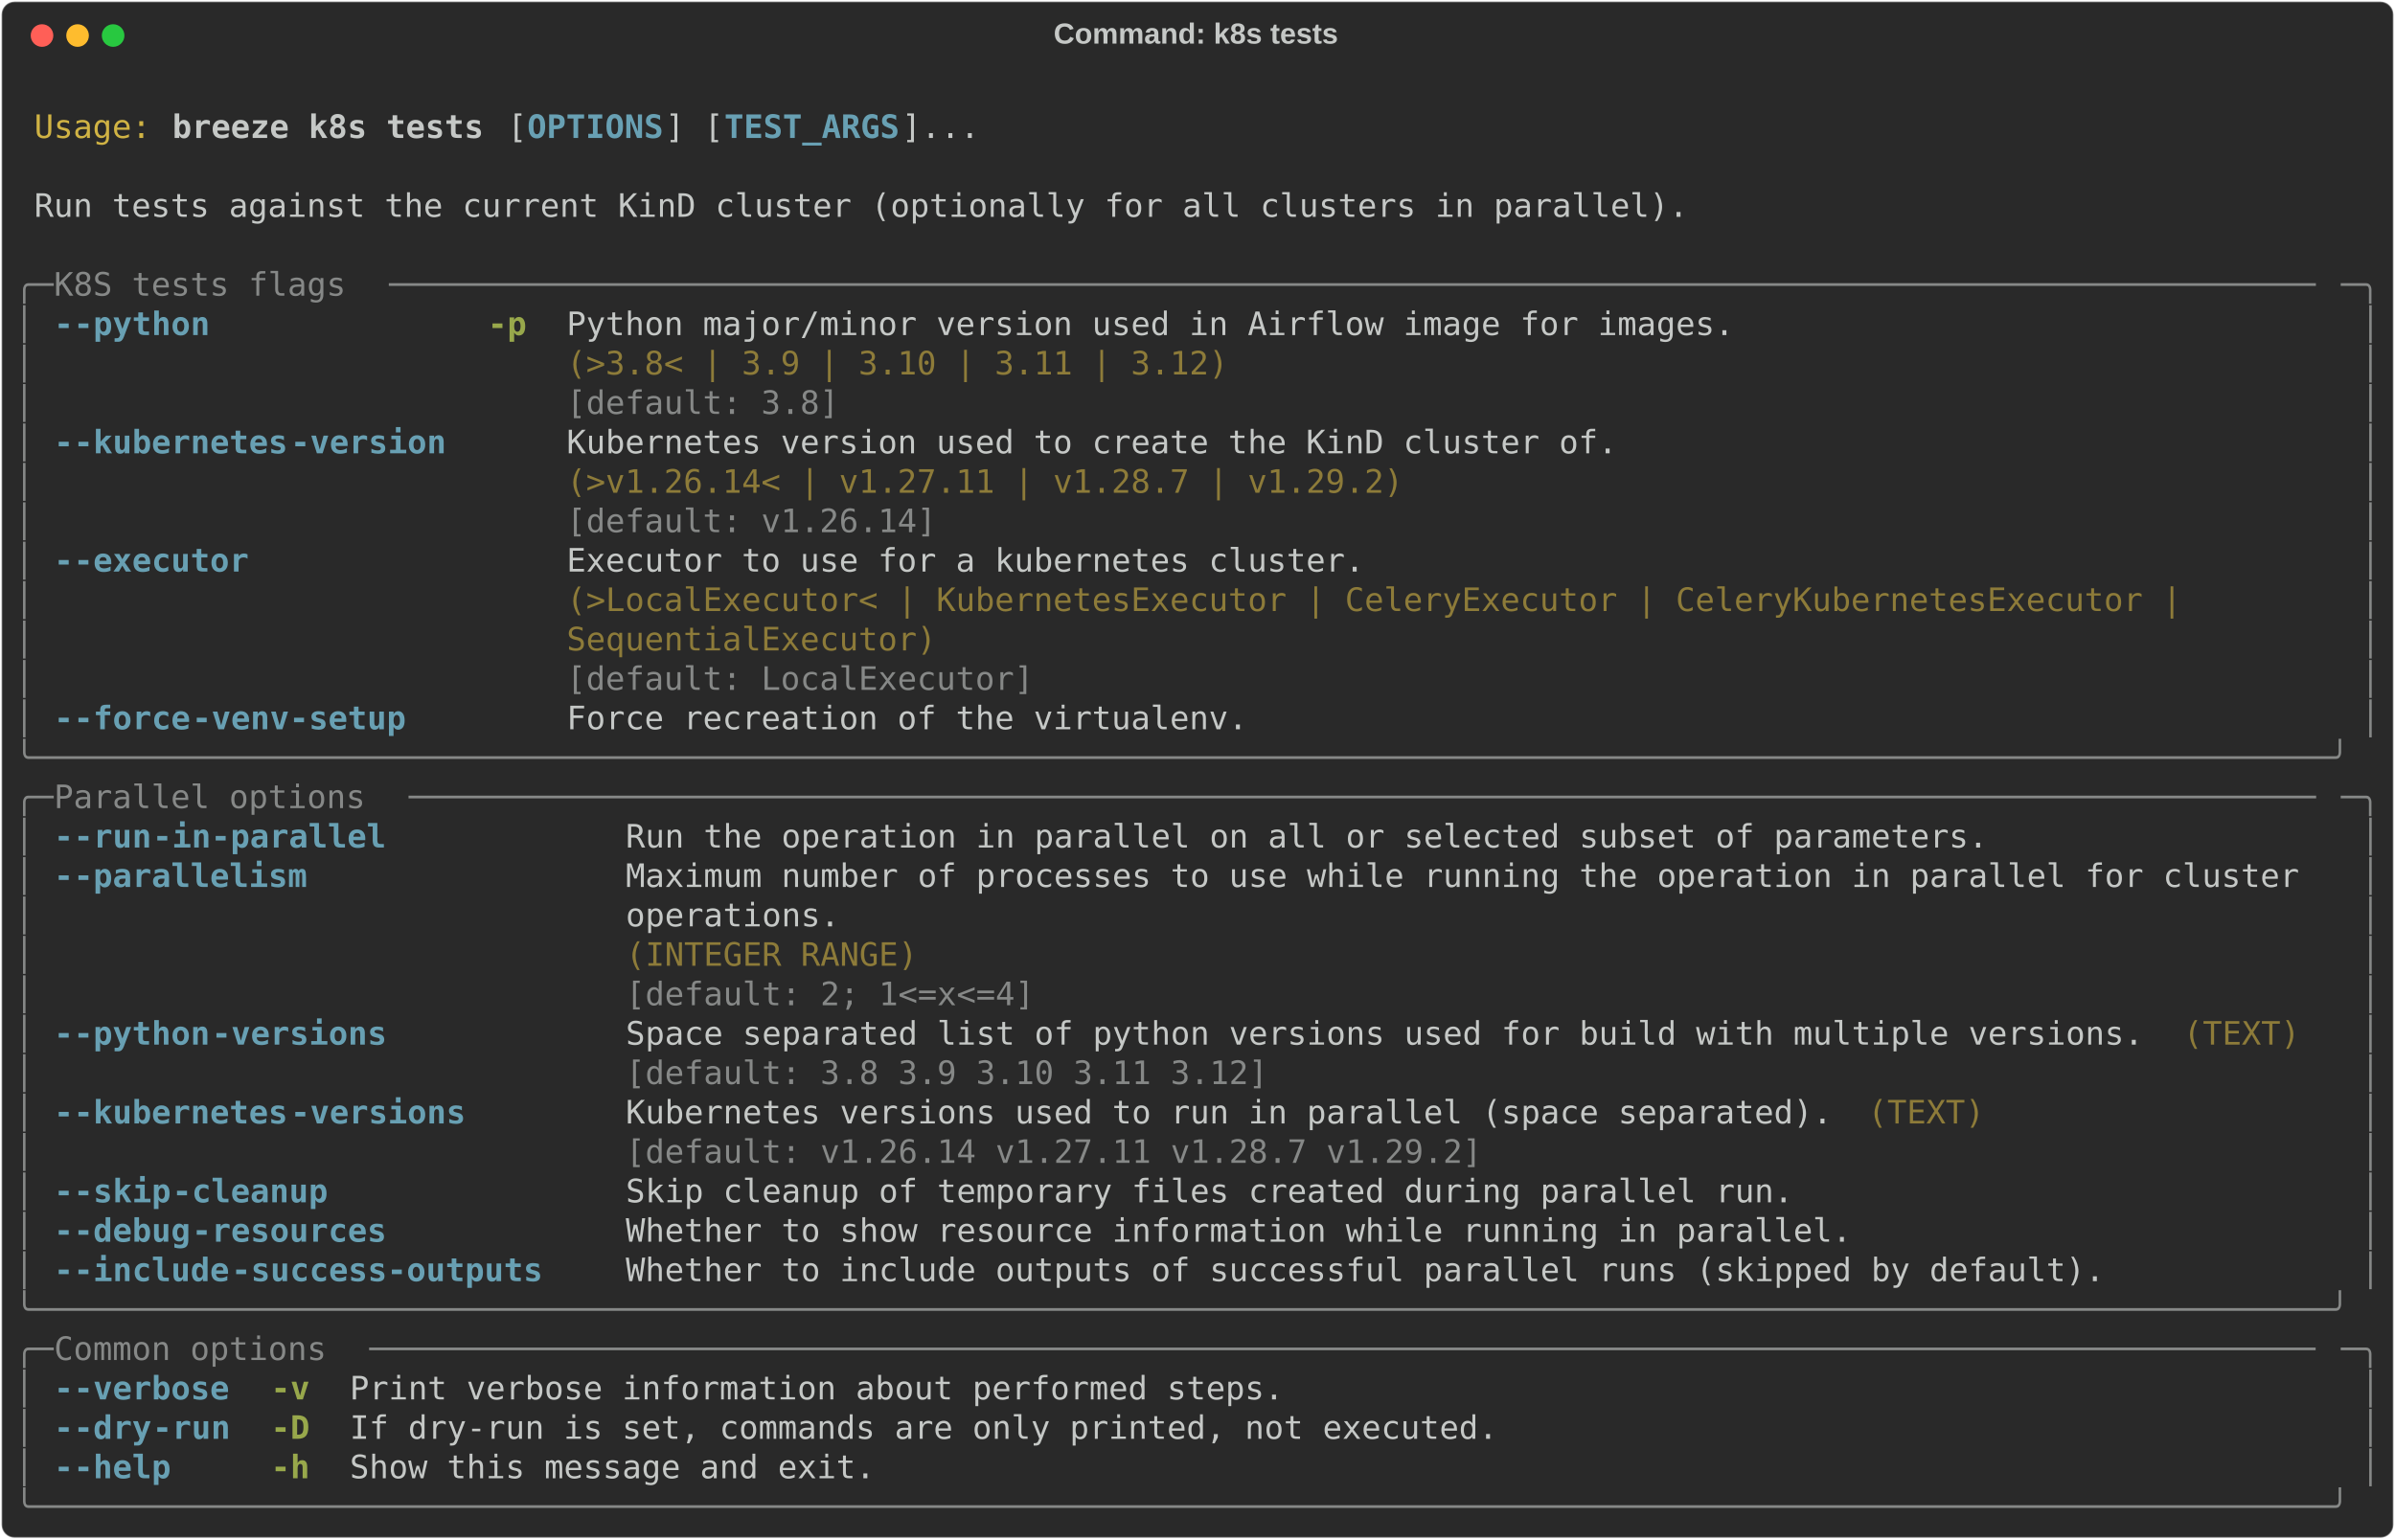
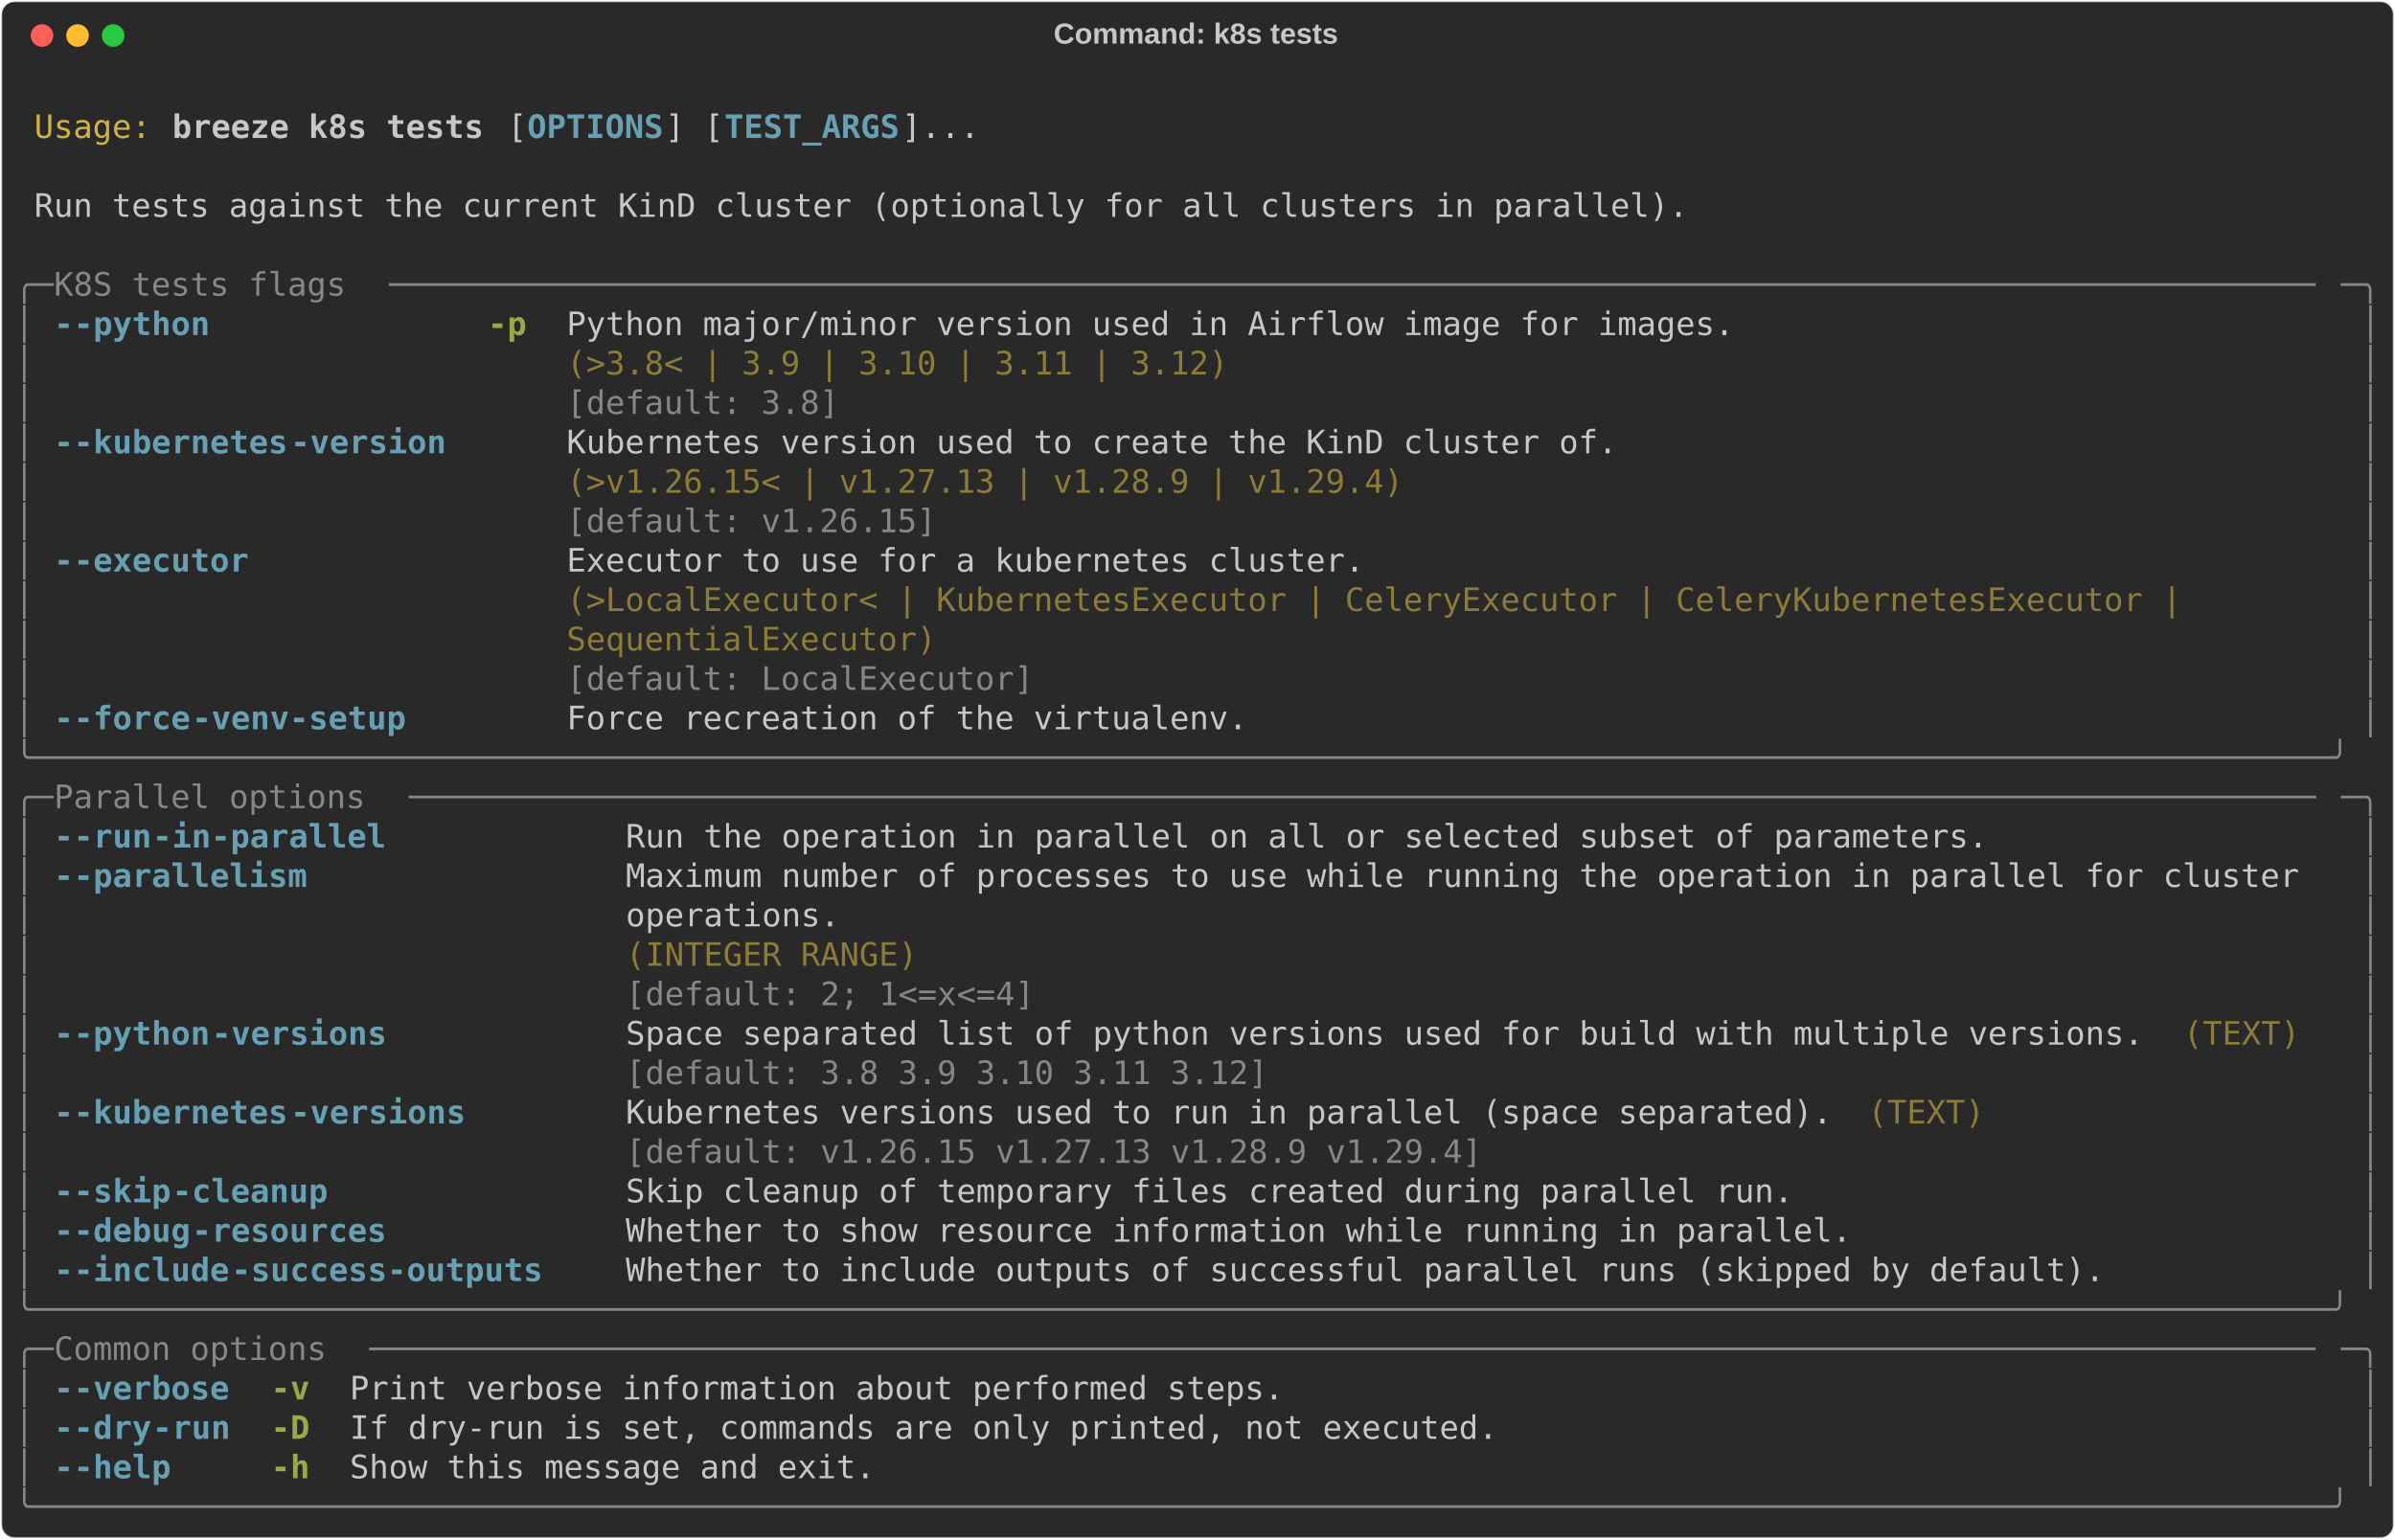
<svg xmlns="http://www.w3.org/2000/svg" class="rich-terminal" viewBox="0 0 1482 952.8">
  <style>

    @font-face {
        font-family: "Fira Code";
        src: local("FiraCode-Regular"),
                url("https://cdnjs.cloudflare.com/ajax/libs/firacode/6.2.0/woff2/FiraCode-Regular.woff2") format("woff2"),
                url("https://cdnjs.cloudflare.com/ajax/libs/firacode/6.2.0/woff/FiraCode-Regular.woff") format("woff");
        font-style: normal;
        font-weight: 400;
    }
    @font-face {
        font-family: "Fira Code";
        src: local("FiraCode-Bold"),
                url("https://cdnjs.cloudflare.com/ajax/libs/firacode/6.2.0/woff2/FiraCode-Bold.woff2") format("woff2"),
                url("https://cdnjs.cloudflare.com/ajax/libs/firacode/6.2.0/woff/FiraCode-Bold.woff") format("woff");
        font-style: bold;
        font-weight: 700;
    }

    .breeze-k8s-tests-matrix {
        font-family: Fira Code, monospace;
        font-size: 20px;
        line-height: 24.4px;
        font-variant-east-asian: full-width;
    }

    .breeze-k8s-tests-title {
        font-size: 18px;
        font-weight: bold;
        font-family: arial;
    }

    .breeze-k8s-tests-r1 { fill: #c5c8c6 }
.breeze-k8s-tests-r2 { fill: #d0b344 }
.breeze-k8s-tests-r3 { fill: #c5c8c6;font-weight: bold }
.breeze-k8s-tests-r4 { fill: #68a0b3;font-weight: bold }
.breeze-k8s-tests-r5 { fill: #868887 }
.breeze-k8s-tests-r6 { fill: #98a84b;font-weight: bold }
.breeze-k8s-tests-r7 { fill: #8d7b39 }
    </style>
  <defs>
    <clipPath id="breeze-k8s-tests-clip-terminal">
      <rect x="0" y="0" width="1463.0" height="901.8" />
    </clipPath>
    <clipPath id="breeze-k8s-tests-line-0">
      <rect x="0" y="1.5" width="1464" height="24.65" />
    </clipPath>
    <clipPath id="breeze-k8s-tests-line-1">
      <rect x="0" y="25.9" width="1464" height="24.65" />
    </clipPath>
    <clipPath id="breeze-k8s-tests-line-2">
      <rect x="0" y="50.3" width="1464" height="24.65" />
    </clipPath>
    <clipPath id="breeze-k8s-tests-line-3">
      <rect x="0" y="74.7" width="1464" height="24.65" />
    </clipPath>
    <clipPath id="breeze-k8s-tests-line-4">
      <rect x="0" y="99.1" width="1464" height="24.65" />
    </clipPath>
    <clipPath id="breeze-k8s-tests-line-5">
      <rect x="0" y="123.5" width="1464" height="24.65" />
    </clipPath>
    <clipPath id="breeze-k8s-tests-line-6">
      <rect x="0" y="147.9" width="1464" height="24.65" />
    </clipPath>
    <clipPath id="breeze-k8s-tests-line-7">
      <rect x="0" y="172.3" width="1464" height="24.65" />
    </clipPath>
    <clipPath id="breeze-k8s-tests-line-8">
      <rect x="0" y="196.7" width="1464" height="24.65" />
    </clipPath>
    <clipPath id="breeze-k8s-tests-line-9">
      <rect x="0" y="221.1" width="1464" height="24.65" />
    </clipPath>
    <clipPath id="breeze-k8s-tests-line-10">
      <rect x="0" y="245.5" width="1464" height="24.65" />
    </clipPath>
    <clipPath id="breeze-k8s-tests-line-11">
      <rect x="0" y="269.9" width="1464" height="24.65" />
    </clipPath>
    <clipPath id="breeze-k8s-tests-line-12">
      <rect x="0" y="294.3" width="1464" height="24.65" />
    </clipPath>
    <clipPath id="breeze-k8s-tests-line-13">
      <rect x="0" y="318.7" width="1464" height="24.65" />
    </clipPath>
    <clipPath id="breeze-k8s-tests-line-14">
      <rect x="0" y="343.1" width="1464" height="24.65" />
    </clipPath>
    <clipPath id="breeze-k8s-tests-line-15">
      <rect x="0" y="367.5" width="1464" height="24.65" />
    </clipPath>
    <clipPath id="breeze-k8s-tests-line-16">
      <rect x="0" y="391.9" width="1464" height="24.65" />
    </clipPath>
    <clipPath id="breeze-k8s-tests-line-17">
      <rect x="0" y="416.3" width="1464" height="24.65" />
    </clipPath>
    <clipPath id="breeze-k8s-tests-line-18">
      <rect x="0" y="440.7" width="1464" height="24.65" />
    </clipPath>
    <clipPath id="breeze-k8s-tests-line-19">
      <rect x="0" y="465.1" width="1464" height="24.65" />
    </clipPath>
    <clipPath id="breeze-k8s-tests-line-20">
      <rect x="0" y="489.5" width="1464" height="24.65" />
    </clipPath>
    <clipPath id="breeze-k8s-tests-line-21">
      <rect x="0" y="513.9" width="1464" height="24.65" />
    </clipPath>
    <clipPath id="breeze-k8s-tests-line-22">
      <rect x="0" y="538.3" width="1464" height="24.65" />
    </clipPath>
    <clipPath id="breeze-k8s-tests-line-23">
      <rect x="0" y="562.7" width="1464" height="24.65" />
    </clipPath>
    <clipPath id="breeze-k8s-tests-line-24">
      <rect x="0" y="587.1" width="1464" height="24.65" />
    </clipPath>
    <clipPath id="breeze-k8s-tests-line-25">
      <rect x="0" y="611.5" width="1464" height="24.65" />
    </clipPath>
    <clipPath id="breeze-k8s-tests-line-26">
      <rect x="0" y="635.9" width="1464" height="24.65" />
    </clipPath>
    <clipPath id="breeze-k8s-tests-line-27">
      <rect x="0" y="660.3" width="1464" height="24.65" />
    </clipPath>
    <clipPath id="breeze-k8s-tests-line-28">
      <rect x="0" y="684.7" width="1464" height="24.65" />
    </clipPath>
    <clipPath id="breeze-k8s-tests-line-29">
      <rect x="0" y="709.1" width="1464" height="24.65" />
    </clipPath>
    <clipPath id="breeze-k8s-tests-line-30">
      <rect x="0" y="733.5" width="1464" height="24.65" />
    </clipPath>
    <clipPath id="breeze-k8s-tests-line-31">
      <rect x="0" y="757.9" width="1464" height="24.65" />
    </clipPath>
    <clipPath id="breeze-k8s-tests-line-32">
      <rect x="0" y="782.3" width="1464" height="24.65" />
    </clipPath>
    <clipPath id="breeze-k8s-tests-line-33">
      <rect x="0" y="806.7" width="1464" height="24.65" />
    </clipPath>
    <clipPath id="breeze-k8s-tests-line-34">
      <rect x="0" y="831.1" width="1464" height="24.65" />
    </clipPath>
    <clipPath id="breeze-k8s-tests-line-35">
      <rect x="0" y="855.5" width="1464" height="24.65" />
    </clipPath>
  </defs>
  <rect fill="#292929" stroke="rgba(255,255,255,0.35)" stroke-width="1" x="1" y="1" width="1480" height="950.8" rx="8" />
  <text class="breeze-k8s-tests-title" fill="#c5c8c6" text-anchor="middle" x="740" y="27">Command: k8s tests</text>
  <g transform="translate(26,22)">
    <circle cx="0" cy="0" r="7" fill="#ff5f57" />
    <circle cx="22" cy="0" r="7" fill="#febc2e" />
    <circle cx="44" cy="0" r="7" fill="#28c840" />
  </g>
  <g transform="translate(9, 41)" clip-path="url(#breeze-k8s-tests-clip-terminal)">
    <g class="breeze-k8s-tests-matrix">
      <text class="breeze-k8s-tests-r1" x="1464" y="20" textLength="12.2" clip-path="url(#breeze-k8s-tests-line-0)">
</text>
      <text class="breeze-k8s-tests-r2" x="12.2" y="44.4" textLength="73.2" clip-path="url(#breeze-k8s-tests-line-1)">Usage:</text>
      <text class="breeze-k8s-tests-r3" x="97.6" y="44.4" textLength="195.2" clip-path="url(#breeze-k8s-tests-line-1)">breeze k8s tests</text>
      <text class="breeze-k8s-tests-r1" x="305" y="44.4" textLength="12.2" clip-path="url(#breeze-k8s-tests-line-1)">[</text>
      <text class="breeze-k8s-tests-r4" x="317.2" y="44.4" textLength="85.4" clip-path="url(#breeze-k8s-tests-line-1)">OPTIONS</text>
      <text class="breeze-k8s-tests-r1" x="402.6" y="44.4" textLength="36.6" clip-path="url(#breeze-k8s-tests-line-1)">] [</text>
      <text class="breeze-k8s-tests-r4" x="439.2" y="44.4" textLength="109.8" clip-path="url(#breeze-k8s-tests-line-1)">TEST_ARGS</text>
      <text class="breeze-k8s-tests-r1" x="549" y="44.4" textLength="48.8" clip-path="url(#breeze-k8s-tests-line-1)">]...</text>
      <text class="breeze-k8s-tests-r1" x="1464" y="44.4" textLength="12.2" clip-path="url(#breeze-k8s-tests-line-1)">
</text>
      <text class="breeze-k8s-tests-r1" x="1464" y="68.8" textLength="12.2" clip-path="url(#breeze-k8s-tests-line-2)">
</text>
      <text class="breeze-k8s-tests-r1" x="12.2" y="93.2" textLength="1037" clip-path="url(#breeze-k8s-tests-line-3)">Run tests against the current KinD cluster (optionally for all clusters in parallel).</text>
      <text class="breeze-k8s-tests-r1" x="1464" y="93.2" textLength="12.2" clip-path="url(#breeze-k8s-tests-line-3)">
</text>
      <text class="breeze-k8s-tests-r1" x="1464" y="117.6" textLength="12.2" clip-path="url(#breeze-k8s-tests-line-4)">
</text>
      <text class="breeze-k8s-tests-r5" x="0" y="142" textLength="24.4" clip-path="url(#breeze-k8s-tests-line-5)">╭─</text>
      <text class="breeze-k8s-tests-r5" x="24.4" y="142" textLength="207.4" clip-path="url(#breeze-k8s-tests-line-5)"> K8S tests flags </text>
      <text class="breeze-k8s-tests-r5" x="231.8" y="142" textLength="1207.8" clip-path="url(#breeze-k8s-tests-line-5)">───────────────────────────────────────────────────────────────────────────────────────────────────</text>
      <text class="breeze-k8s-tests-r5" x="1439.6" y="142" textLength="24.4" clip-path="url(#breeze-k8s-tests-line-5)">─╮</text>
      <text class="breeze-k8s-tests-r1" x="1464" y="142" textLength="12.2" clip-path="url(#breeze-k8s-tests-line-5)">
</text>
      <text class="breeze-k8s-tests-r5" x="0" y="166.4" textLength="12.2" clip-path="url(#breeze-k8s-tests-line-6)">│</text>
      <text class="breeze-k8s-tests-r4" x="24.4" y="166.4" textLength="12.2" clip-path="url(#breeze-k8s-tests-line-6)">-</text>
      <text class="breeze-k8s-tests-r4" x="36.6" y="166.4" textLength="85.4" clip-path="url(#breeze-k8s-tests-line-6)">-python</text>
      <text class="breeze-k8s-tests-r6" x="292.8" y="166.4" textLength="24.4" clip-path="url(#breeze-k8s-tests-line-6)">-p</text>
      <text class="breeze-k8s-tests-r1" x="341.6" y="166.4" textLength="732" clip-path="url(#breeze-k8s-tests-line-6)">Python major/minor version used in Airflow image for images.</text>
      <text class="breeze-k8s-tests-r5" x="1451.8" y="166.4" textLength="12.2" clip-path="url(#breeze-k8s-tests-line-6)">│</text>
      <text class="breeze-k8s-tests-r1" x="1464" y="166.4" textLength="12.2" clip-path="url(#breeze-k8s-tests-line-6)">
</text>
      <text class="breeze-k8s-tests-r5" x="0" y="190.8" textLength="12.2" clip-path="url(#breeze-k8s-tests-line-7)">│</text>
      <text class="breeze-k8s-tests-r7" x="341.6" y="190.8" textLength="732" clip-path="url(#breeze-k8s-tests-line-7)">(&gt;3.8&lt; | 3.9 | 3.10 | 3.11 | 3.12)                          </text>
      <text class="breeze-k8s-tests-r5" x="1451.8" y="190.8" textLength="12.2" clip-path="url(#breeze-k8s-tests-line-7)">│</text>
      <text class="breeze-k8s-tests-r1" x="1464" y="190.8" textLength="12.2" clip-path="url(#breeze-k8s-tests-line-7)">
</text>
      <text class="breeze-k8s-tests-r5" x="0" y="215.2" textLength="12.2" clip-path="url(#breeze-k8s-tests-line-8)">│</text>
      <text class="breeze-k8s-tests-r5" x="341.6" y="215.2" textLength="732" clip-path="url(#breeze-k8s-tests-line-8)">[default: 3.8]                                              </text>
      <text class="breeze-k8s-tests-r5" x="1451.8" y="215.2" textLength="12.2" clip-path="url(#breeze-k8s-tests-line-8)">│</text>
      <text class="breeze-k8s-tests-r1" x="1464" y="215.2" textLength="12.2" clip-path="url(#breeze-k8s-tests-line-8)">
</text>
      <text class="breeze-k8s-tests-r5" x="0" y="239.6" textLength="12.2" clip-path="url(#breeze-k8s-tests-line-9)">│</text>
      <text class="breeze-k8s-tests-r4" x="24.4" y="239.6" textLength="12.2" clip-path="url(#breeze-k8s-tests-line-9)">-</text>
      <text class="breeze-k8s-tests-r4" x="36.6" y="239.6" textLength="134.2" clip-path="url(#breeze-k8s-tests-line-9)">-kubernetes</text>
      <text class="breeze-k8s-tests-r4" x="170.8" y="239.6" textLength="97.6" clip-path="url(#breeze-k8s-tests-line-9)">-version</text>
      <text class="breeze-k8s-tests-r1" x="341.6" y="239.6" textLength="658.8" clip-path="url(#breeze-k8s-tests-line-9)">Kubernetes version used to create the KinD cluster of.</text>
      <text class="breeze-k8s-tests-r5" x="1451.8" y="239.6" textLength="12.2" clip-path="url(#breeze-k8s-tests-line-9)">│</text>
      <text class="breeze-k8s-tests-r1" x="1464" y="239.6" textLength="12.2" clip-path="url(#breeze-k8s-tests-line-9)">
</text>
      <text class="breeze-k8s-tests-r5" x="0" y="264" textLength="12.2" clip-path="url(#breeze-k8s-tests-line-10)">│</text>
-       <text class="breeze-k8s-tests-r7" x="341.6" y="264" textLength="658.8" clip-path="url(#breeze-k8s-tests-line-10)">(&gt;v1.26.14&lt; | v1.27.11 | v1.28.7 | v1.29.2)           </text>
+       <text class="breeze-k8s-tests-r7" x="341.6" y="264" textLength="658.8" clip-path="url(#breeze-k8s-tests-line-10)">(&gt;v1.26.15&lt; | v1.27.13 | v1.28.9 | v1.29.4)           </text>
      <text class="breeze-k8s-tests-r5" x="1451.8" y="264" textLength="12.2" clip-path="url(#breeze-k8s-tests-line-10)">│</text>
      <text class="breeze-k8s-tests-r1" x="1464" y="264" textLength="12.2" clip-path="url(#breeze-k8s-tests-line-10)">
</text>
      <text class="breeze-k8s-tests-r5" x="0" y="288.4" textLength="12.2" clip-path="url(#breeze-k8s-tests-line-11)">│</text>
-       <text class="breeze-k8s-tests-r5" x="341.6" y="288.4" textLength="658.8" clip-path="url(#breeze-k8s-tests-line-11)">[default: v1.26.14]                                   </text>
+       <text class="breeze-k8s-tests-r5" x="341.6" y="288.4" textLength="658.8" clip-path="url(#breeze-k8s-tests-line-11)">[default: v1.26.15]                                   </text>
      <text class="breeze-k8s-tests-r5" x="1451.8" y="288.4" textLength="12.2" clip-path="url(#breeze-k8s-tests-line-11)">│</text>
      <text class="breeze-k8s-tests-r1" x="1464" y="288.4" textLength="12.2" clip-path="url(#breeze-k8s-tests-line-11)">
</text>
      <text class="breeze-k8s-tests-r5" x="0" y="312.8" textLength="12.2" clip-path="url(#breeze-k8s-tests-line-12)">│</text>
      <text class="breeze-k8s-tests-r4" x="24.4" y="312.8" textLength="12.2" clip-path="url(#breeze-k8s-tests-line-12)">-</text>
      <text class="breeze-k8s-tests-r4" x="36.6" y="312.8" textLength="109.8" clip-path="url(#breeze-k8s-tests-line-12)">-executor</text>
      <text class="breeze-k8s-tests-r1" x="341.6" y="312.8" textLength="1098" clip-path="url(#breeze-k8s-tests-line-12)">Executor to use for a kubernetes cluster.                                                 </text>
      <text class="breeze-k8s-tests-r5" x="1451.8" y="312.8" textLength="12.2" clip-path="url(#breeze-k8s-tests-line-12)">│</text>
      <text class="breeze-k8s-tests-r1" x="1464" y="312.8" textLength="12.2" clip-path="url(#breeze-k8s-tests-line-12)">
</text>
      <text class="breeze-k8s-tests-r5" x="0" y="337.2" textLength="12.2" clip-path="url(#breeze-k8s-tests-line-13)">│</text>
      <text class="breeze-k8s-tests-r7" x="341.6" y="337.2" textLength="1098" clip-path="url(#breeze-k8s-tests-line-13)">(&gt;LocalExecutor&lt; | KubernetesExecutor | CeleryExecutor | CeleryKubernetesExecutor |       </text>
      <text class="breeze-k8s-tests-r5" x="1451.8" y="337.2" textLength="12.2" clip-path="url(#breeze-k8s-tests-line-13)">│</text>
      <text class="breeze-k8s-tests-r1" x="1464" y="337.2" textLength="12.2" clip-path="url(#breeze-k8s-tests-line-13)">
</text>
      <text class="breeze-k8s-tests-r5" x="0" y="361.6" textLength="12.2" clip-path="url(#breeze-k8s-tests-line-14)">│</text>
      <text class="breeze-k8s-tests-r7" x="341.6" y="361.6" textLength="1098" clip-path="url(#breeze-k8s-tests-line-14)">SequentialExecutor)                                                                       </text>
      <text class="breeze-k8s-tests-r5" x="1451.8" y="361.6" textLength="12.2" clip-path="url(#breeze-k8s-tests-line-14)">│</text>
      <text class="breeze-k8s-tests-r1" x="1464" y="361.6" textLength="12.2" clip-path="url(#breeze-k8s-tests-line-14)">
</text>
      <text class="breeze-k8s-tests-r5" x="0" y="386" textLength="12.2" clip-path="url(#breeze-k8s-tests-line-15)">│</text>
      <text class="breeze-k8s-tests-r5" x="341.6" y="386" textLength="1098" clip-path="url(#breeze-k8s-tests-line-15)">[default: LocalExecutor]                                                                  </text>
      <text class="breeze-k8s-tests-r5" x="1451.8" y="386" textLength="12.2" clip-path="url(#breeze-k8s-tests-line-15)">│</text>
      <text class="breeze-k8s-tests-r1" x="1464" y="386" textLength="12.2" clip-path="url(#breeze-k8s-tests-line-15)">
</text>
      <text class="breeze-k8s-tests-r5" x="0" y="410.4" textLength="12.2" clip-path="url(#breeze-k8s-tests-line-16)">│</text>
      <text class="breeze-k8s-tests-r4" x="24.4" y="410.4" textLength="12.2" clip-path="url(#breeze-k8s-tests-line-16)">-</text>
      <text class="breeze-k8s-tests-r4" x="36.6" y="410.4" textLength="73.2" clip-path="url(#breeze-k8s-tests-line-16)">-force</text>
      <text class="breeze-k8s-tests-r4" x="109.8" y="410.4" textLength="134.2" clip-path="url(#breeze-k8s-tests-line-16)">-venv-setup</text>
      <text class="breeze-k8s-tests-r1" x="341.6" y="410.4" textLength="427" clip-path="url(#breeze-k8s-tests-line-16)">Force recreation of the virtualenv.</text>
      <text class="breeze-k8s-tests-r5" x="1451.8" y="410.4" textLength="12.2" clip-path="url(#breeze-k8s-tests-line-16)">│</text>
      <text class="breeze-k8s-tests-r1" x="1464" y="410.4" textLength="12.2" clip-path="url(#breeze-k8s-tests-line-16)">
</text>
      <text class="breeze-k8s-tests-r5" x="0" y="434.8" textLength="1464" clip-path="url(#breeze-k8s-tests-line-17)">╰──────────────────────────────────────────────────────────────────────────────────────────────────────────────────────╯</text>
      <text class="breeze-k8s-tests-r1" x="1464" y="434.8" textLength="12.2" clip-path="url(#breeze-k8s-tests-line-17)">
</text>
      <text class="breeze-k8s-tests-r5" x="0" y="459.2" textLength="24.4" clip-path="url(#breeze-k8s-tests-line-18)">╭─</text>
      <text class="breeze-k8s-tests-r5" x="24.4" y="459.2" textLength="219.6" clip-path="url(#breeze-k8s-tests-line-18)"> Parallel options </text>
      <text class="breeze-k8s-tests-r5" x="244" y="459.2" textLength="1195.6" clip-path="url(#breeze-k8s-tests-line-18)">──────────────────────────────────────────────────────────────────────────────────────────────────</text>
      <text class="breeze-k8s-tests-r5" x="1439.6" y="459.2" textLength="24.4" clip-path="url(#breeze-k8s-tests-line-18)">─╮</text>
      <text class="breeze-k8s-tests-r1" x="1464" y="459.2" textLength="12.2" clip-path="url(#breeze-k8s-tests-line-18)">
</text>
      <text class="breeze-k8s-tests-r5" x="0" y="483.6" textLength="12.2" clip-path="url(#breeze-k8s-tests-line-19)">│</text>
      <text class="breeze-k8s-tests-r4" x="24.4" y="483.6" textLength="12.2" clip-path="url(#breeze-k8s-tests-line-19)">-</text>
      <text class="breeze-k8s-tests-r4" x="36.6" y="483.6" textLength="48.8" clip-path="url(#breeze-k8s-tests-line-19)">-run</text>
      <text class="breeze-k8s-tests-r4" x="85.4" y="483.6" textLength="146.4" clip-path="url(#breeze-k8s-tests-line-19)">-in-parallel</text>
      <text class="breeze-k8s-tests-r1" x="378.2" y="483.6" textLength="854" clip-path="url(#breeze-k8s-tests-line-19)">Run the operation in parallel on all or selected subset of parameters.</text>
      <text class="breeze-k8s-tests-r5" x="1451.8" y="483.6" textLength="12.2" clip-path="url(#breeze-k8s-tests-line-19)">│</text>
      <text class="breeze-k8s-tests-r1" x="1464" y="483.6" textLength="12.2" clip-path="url(#breeze-k8s-tests-line-19)">
</text>
      <text class="breeze-k8s-tests-r5" x="0" y="508" textLength="12.2" clip-path="url(#breeze-k8s-tests-line-20)">│</text>
      <text class="breeze-k8s-tests-r4" x="24.4" y="508" textLength="12.2" clip-path="url(#breeze-k8s-tests-line-20)">-</text>
      <text class="breeze-k8s-tests-r4" x="36.6" y="508" textLength="146.4" clip-path="url(#breeze-k8s-tests-line-20)">-parallelism</text>
      <text class="breeze-k8s-tests-r1" x="378.2" y="508" textLength="1061.4" clip-path="url(#breeze-k8s-tests-line-20)">Maximum number of processes to use while running the operation in parallel for cluster </text>
      <text class="breeze-k8s-tests-r5" x="1451.8" y="508" textLength="12.2" clip-path="url(#breeze-k8s-tests-line-20)">│</text>
      <text class="breeze-k8s-tests-r1" x="1464" y="508" textLength="12.2" clip-path="url(#breeze-k8s-tests-line-20)">
</text>
      <text class="breeze-k8s-tests-r5" x="0" y="532.4" textLength="12.2" clip-path="url(#breeze-k8s-tests-line-21)">│</text>
      <text class="breeze-k8s-tests-r1" x="378.2" y="532.4" textLength="1061.4" clip-path="url(#breeze-k8s-tests-line-21)">operations.                                                                            </text>
      <text class="breeze-k8s-tests-r5" x="1451.8" y="532.4" textLength="12.2" clip-path="url(#breeze-k8s-tests-line-21)">│</text>
      <text class="breeze-k8s-tests-r1" x="1464" y="532.4" textLength="12.2" clip-path="url(#breeze-k8s-tests-line-21)">
</text>
      <text class="breeze-k8s-tests-r5" x="0" y="556.8" textLength="12.2" clip-path="url(#breeze-k8s-tests-line-22)">│</text>
      <text class="breeze-k8s-tests-r7" x="378.2" y="556.8" textLength="1061.4" clip-path="url(#breeze-k8s-tests-line-22)">(INTEGER RANGE)                                                                        </text>
      <text class="breeze-k8s-tests-r5" x="1451.8" y="556.8" textLength="12.2" clip-path="url(#breeze-k8s-tests-line-22)">│</text>
      <text class="breeze-k8s-tests-r1" x="1464" y="556.8" textLength="12.2" clip-path="url(#breeze-k8s-tests-line-22)">
</text>
      <text class="breeze-k8s-tests-r5" x="0" y="581.2" textLength="12.2" clip-path="url(#breeze-k8s-tests-line-23)">│</text>
      <text class="breeze-k8s-tests-r5" x="378.2" y="581.2" textLength="1061.4" clip-path="url(#breeze-k8s-tests-line-23)">[default: 2; 1&lt;=x&lt;=4]                                                                  </text>
      <text class="breeze-k8s-tests-r5" x="1451.8" y="581.2" textLength="12.2" clip-path="url(#breeze-k8s-tests-line-23)">│</text>
      <text class="breeze-k8s-tests-r1" x="1464" y="581.2" textLength="12.2" clip-path="url(#breeze-k8s-tests-line-23)">
</text>
      <text class="breeze-k8s-tests-r5" x="0" y="605.6" textLength="12.2" clip-path="url(#breeze-k8s-tests-line-24)">│</text>
      <text class="breeze-k8s-tests-r4" x="24.4" y="605.6" textLength="12.2" clip-path="url(#breeze-k8s-tests-line-24)">-</text>
      <text class="breeze-k8s-tests-r4" x="36.6" y="605.6" textLength="85.4" clip-path="url(#breeze-k8s-tests-line-24)">-python</text>
      <text class="breeze-k8s-tests-r4" x="122" y="605.6" textLength="109.8" clip-path="url(#breeze-k8s-tests-line-24)">-versions</text>
      <text class="breeze-k8s-tests-r1" x="378.2" y="605.6" textLength="951.6" clip-path="url(#breeze-k8s-tests-line-24)">Space separated list of python versions used for build with multiple versions.</text>
      <text class="breeze-k8s-tests-r7" x="1342" y="605.6" textLength="73.2" clip-path="url(#breeze-k8s-tests-line-24)">(TEXT)</text>
      <text class="breeze-k8s-tests-r5" x="1451.8" y="605.6" textLength="12.2" clip-path="url(#breeze-k8s-tests-line-24)">│</text>
      <text class="breeze-k8s-tests-r1" x="1464" y="605.6" textLength="12.2" clip-path="url(#breeze-k8s-tests-line-24)">
</text>
      <text class="breeze-k8s-tests-r5" x="0" y="630" textLength="12.2" clip-path="url(#breeze-k8s-tests-line-25)">│</text>
      <text class="breeze-k8s-tests-r5" x="378.2" y="630" textLength="951.6" clip-path="url(#breeze-k8s-tests-line-25)">[default: 3.8 3.9 3.10 3.11 3.12]                                             </text>
      <text class="breeze-k8s-tests-r5" x="1451.8" y="630" textLength="12.2" clip-path="url(#breeze-k8s-tests-line-25)">│</text>
      <text class="breeze-k8s-tests-r1" x="1464" y="630" textLength="12.2" clip-path="url(#breeze-k8s-tests-line-25)">
</text>
      <text class="breeze-k8s-tests-r5" x="0" y="654.4" textLength="12.2" clip-path="url(#breeze-k8s-tests-line-26)">│</text>
      <text class="breeze-k8s-tests-r4" x="24.4" y="654.4" textLength="12.2" clip-path="url(#breeze-k8s-tests-line-26)">-</text>
      <text class="breeze-k8s-tests-r4" x="36.6" y="654.4" textLength="134.2" clip-path="url(#breeze-k8s-tests-line-26)">-kubernetes</text>
      <text class="breeze-k8s-tests-r4" x="170.8" y="654.4" textLength="109.8" clip-path="url(#breeze-k8s-tests-line-26)">-versions</text>
      <text class="breeze-k8s-tests-r1" x="378.2" y="654.4" textLength="756.4" clip-path="url(#breeze-k8s-tests-line-26)">Kubernetes versions used to run in parallel (space separated).</text>
      <text class="breeze-k8s-tests-r7" x="1146.8" y="654.4" textLength="73.2" clip-path="url(#breeze-k8s-tests-line-26)">(TEXT)</text>
      <text class="breeze-k8s-tests-r5" x="1451.8" y="654.4" textLength="12.2" clip-path="url(#breeze-k8s-tests-line-26)">│</text>
      <text class="breeze-k8s-tests-r1" x="1464" y="654.4" textLength="12.2" clip-path="url(#breeze-k8s-tests-line-26)">
</text>
      <text class="breeze-k8s-tests-r5" x="0" y="678.8" textLength="12.2" clip-path="url(#breeze-k8s-tests-line-27)">│</text>
-       <text class="breeze-k8s-tests-r5" x="378.2" y="678.8" textLength="756.4" clip-path="url(#breeze-k8s-tests-line-27)">[default: v1.26.14 v1.27.11 v1.28.7 v1.29.2]                  </text>
+       <text class="breeze-k8s-tests-r5" x="378.2" y="678.8" textLength="756.4" clip-path="url(#breeze-k8s-tests-line-27)">[default: v1.26.15 v1.27.13 v1.28.9 v1.29.4]                  </text>
      <text class="breeze-k8s-tests-r5" x="1451.8" y="678.8" textLength="12.2" clip-path="url(#breeze-k8s-tests-line-27)">│</text>
      <text class="breeze-k8s-tests-r1" x="1464" y="678.8" textLength="12.2" clip-path="url(#breeze-k8s-tests-line-27)">
</text>
      <text class="breeze-k8s-tests-r5" x="0" y="703.2" textLength="12.2" clip-path="url(#breeze-k8s-tests-line-28)">│</text>
      <text class="breeze-k8s-tests-r4" x="24.4" y="703.2" textLength="12.2" clip-path="url(#breeze-k8s-tests-line-28)">-</text>
      <text class="breeze-k8s-tests-r4" x="36.6" y="703.2" textLength="61" clip-path="url(#breeze-k8s-tests-line-28)">-skip</text>
      <text class="breeze-k8s-tests-r4" x="97.6" y="703.2" textLength="97.6" clip-path="url(#breeze-k8s-tests-line-28)">-cleanup</text>
      <text class="breeze-k8s-tests-r1" x="378.2" y="703.2" textLength="732" clip-path="url(#breeze-k8s-tests-line-28)">Skip cleanup of temporary files created during parallel run.</text>
      <text class="breeze-k8s-tests-r5" x="1451.8" y="703.2" textLength="12.2" clip-path="url(#breeze-k8s-tests-line-28)">│</text>
      <text class="breeze-k8s-tests-r1" x="1464" y="703.2" textLength="12.2" clip-path="url(#breeze-k8s-tests-line-28)">
</text>
      <text class="breeze-k8s-tests-r5" x="0" y="727.6" textLength="12.2" clip-path="url(#breeze-k8s-tests-line-29)">│</text>
      <text class="breeze-k8s-tests-r4" x="24.4" y="727.6" textLength="12.2" clip-path="url(#breeze-k8s-tests-line-29)">-</text>
      <text class="breeze-k8s-tests-r4" x="36.6" y="727.6" textLength="73.2" clip-path="url(#breeze-k8s-tests-line-29)">-debug</text>
      <text class="breeze-k8s-tests-r4" x="109.8" y="727.6" textLength="122" clip-path="url(#breeze-k8s-tests-line-29)">-resources</text>
      <text class="breeze-k8s-tests-r1" x="378.2" y="727.6" textLength="768.6" clip-path="url(#breeze-k8s-tests-line-29)">Whether to show resource information while running in parallel.</text>
      <text class="breeze-k8s-tests-r5" x="1451.8" y="727.6" textLength="12.2" clip-path="url(#breeze-k8s-tests-line-29)">│</text>
      <text class="breeze-k8s-tests-r1" x="1464" y="727.6" textLength="12.2" clip-path="url(#breeze-k8s-tests-line-29)">
</text>
      <text class="breeze-k8s-tests-r5" x="0" y="752" textLength="12.2" clip-path="url(#breeze-k8s-tests-line-30)">│</text>
      <text class="breeze-k8s-tests-r4" x="24.4" y="752" textLength="12.2" clip-path="url(#breeze-k8s-tests-line-30)">-</text>
      <text class="breeze-k8s-tests-r4" x="36.6" y="752" textLength="97.6" clip-path="url(#breeze-k8s-tests-line-30)">-include</text>
      <text class="breeze-k8s-tests-r4" x="134.2" y="752" textLength="195.2" clip-path="url(#breeze-k8s-tests-line-30)">-success-outputs</text>
      <text class="breeze-k8s-tests-r1" x="378.2" y="752" textLength="927.2" clip-path="url(#breeze-k8s-tests-line-30)">Whether to include outputs of successful parallel runs (skipped by default).</text>
      <text class="breeze-k8s-tests-r5" x="1451.8" y="752" textLength="12.2" clip-path="url(#breeze-k8s-tests-line-30)">│</text>
      <text class="breeze-k8s-tests-r1" x="1464" y="752" textLength="12.2" clip-path="url(#breeze-k8s-tests-line-30)">
</text>
      <text class="breeze-k8s-tests-r5" x="0" y="776.4" textLength="1464" clip-path="url(#breeze-k8s-tests-line-31)">╰──────────────────────────────────────────────────────────────────────────────────────────────────────────────────────╯</text>
      <text class="breeze-k8s-tests-r1" x="1464" y="776.4" textLength="12.2" clip-path="url(#breeze-k8s-tests-line-31)">
</text>
      <text class="breeze-k8s-tests-r5" x="0" y="800.8" textLength="24.4" clip-path="url(#breeze-k8s-tests-line-32)">╭─</text>
      <text class="breeze-k8s-tests-r5" x="24.4" y="800.8" textLength="195.2" clip-path="url(#breeze-k8s-tests-line-32)"> Common options </text>
      <text class="breeze-k8s-tests-r5" x="219.6" y="800.8" textLength="1220" clip-path="url(#breeze-k8s-tests-line-32)">────────────────────────────────────────────────────────────────────────────────────────────────────</text>
      <text class="breeze-k8s-tests-r5" x="1439.6" y="800.8" textLength="24.4" clip-path="url(#breeze-k8s-tests-line-32)">─╮</text>
      <text class="breeze-k8s-tests-r1" x="1464" y="800.8" textLength="12.2" clip-path="url(#breeze-k8s-tests-line-32)">
</text>
      <text class="breeze-k8s-tests-r5" x="0" y="825.2" textLength="12.2" clip-path="url(#breeze-k8s-tests-line-33)">│</text>
      <text class="breeze-k8s-tests-r4" x="24.4" y="825.2" textLength="12.2" clip-path="url(#breeze-k8s-tests-line-33)">-</text>
      <text class="breeze-k8s-tests-r4" x="36.6" y="825.2" textLength="97.6" clip-path="url(#breeze-k8s-tests-line-33)">-verbose</text>
      <text class="breeze-k8s-tests-r6" x="158.6" y="825.2" textLength="24.4" clip-path="url(#breeze-k8s-tests-line-33)">-v</text>
      <text class="breeze-k8s-tests-r1" x="207.4" y="825.2" textLength="585.6" clip-path="url(#breeze-k8s-tests-line-33)">Print verbose information about performed steps.</text>
      <text class="breeze-k8s-tests-r5" x="1451.8" y="825.2" textLength="12.2" clip-path="url(#breeze-k8s-tests-line-33)">│</text>
      <text class="breeze-k8s-tests-r1" x="1464" y="825.2" textLength="12.2" clip-path="url(#breeze-k8s-tests-line-33)">
</text>
      <text class="breeze-k8s-tests-r5" x="0" y="849.6" textLength="12.2" clip-path="url(#breeze-k8s-tests-line-34)">│</text>
      <text class="breeze-k8s-tests-r4" x="24.4" y="849.6" textLength="12.2" clip-path="url(#breeze-k8s-tests-line-34)">-</text>
      <text class="breeze-k8s-tests-r4" x="36.6" y="849.6" textLength="48.8" clip-path="url(#breeze-k8s-tests-line-34)">-dry</text>
      <text class="breeze-k8s-tests-r4" x="85.4" y="849.6" textLength="48.8" clip-path="url(#breeze-k8s-tests-line-34)">-run</text>
      <text class="breeze-k8s-tests-r6" x="158.6" y="849.6" textLength="24.4" clip-path="url(#breeze-k8s-tests-line-34)">-D</text>
      <text class="breeze-k8s-tests-r1" x="207.4" y="849.6" textLength="719.8" clip-path="url(#breeze-k8s-tests-line-34)">If dry-run is set, commands are only printed, not executed.</text>
      <text class="breeze-k8s-tests-r5" x="1451.8" y="849.6" textLength="12.2" clip-path="url(#breeze-k8s-tests-line-34)">│</text>
      <text class="breeze-k8s-tests-r1" x="1464" y="849.6" textLength="12.2" clip-path="url(#breeze-k8s-tests-line-34)">
</text>
      <text class="breeze-k8s-tests-r5" x="0" y="874" textLength="12.2" clip-path="url(#breeze-k8s-tests-line-35)">│</text>
      <text class="breeze-k8s-tests-r4" x="24.4" y="874" textLength="12.2" clip-path="url(#breeze-k8s-tests-line-35)">-</text>
      <text class="breeze-k8s-tests-r4" x="36.6" y="874" textLength="61" clip-path="url(#breeze-k8s-tests-line-35)">-help</text>
      <text class="breeze-k8s-tests-r6" x="158.6" y="874" textLength="24.4" clip-path="url(#breeze-k8s-tests-line-35)">-h</text>
      <text class="breeze-k8s-tests-r1" x="207.4" y="874" textLength="329.4" clip-path="url(#breeze-k8s-tests-line-35)">Show this message and exit.</text>
      <text class="breeze-k8s-tests-r5" x="1451.8" y="874" textLength="12.2" clip-path="url(#breeze-k8s-tests-line-35)">│</text>
      <text class="breeze-k8s-tests-r1" x="1464" y="874" textLength="12.2" clip-path="url(#breeze-k8s-tests-line-35)">
</text>
      <text class="breeze-k8s-tests-r5" x="0" y="898.4" textLength="1464" clip-path="url(#breeze-k8s-tests-line-36)">╰──────────────────────────────────────────────────────────────────────────────────────────────────────────────────────╯</text>
      <text class="breeze-k8s-tests-r1" x="1464" y="898.4" textLength="12.2" clip-path="url(#breeze-k8s-tests-line-36)">
</text>
    </g>
  </g>
</svg>
